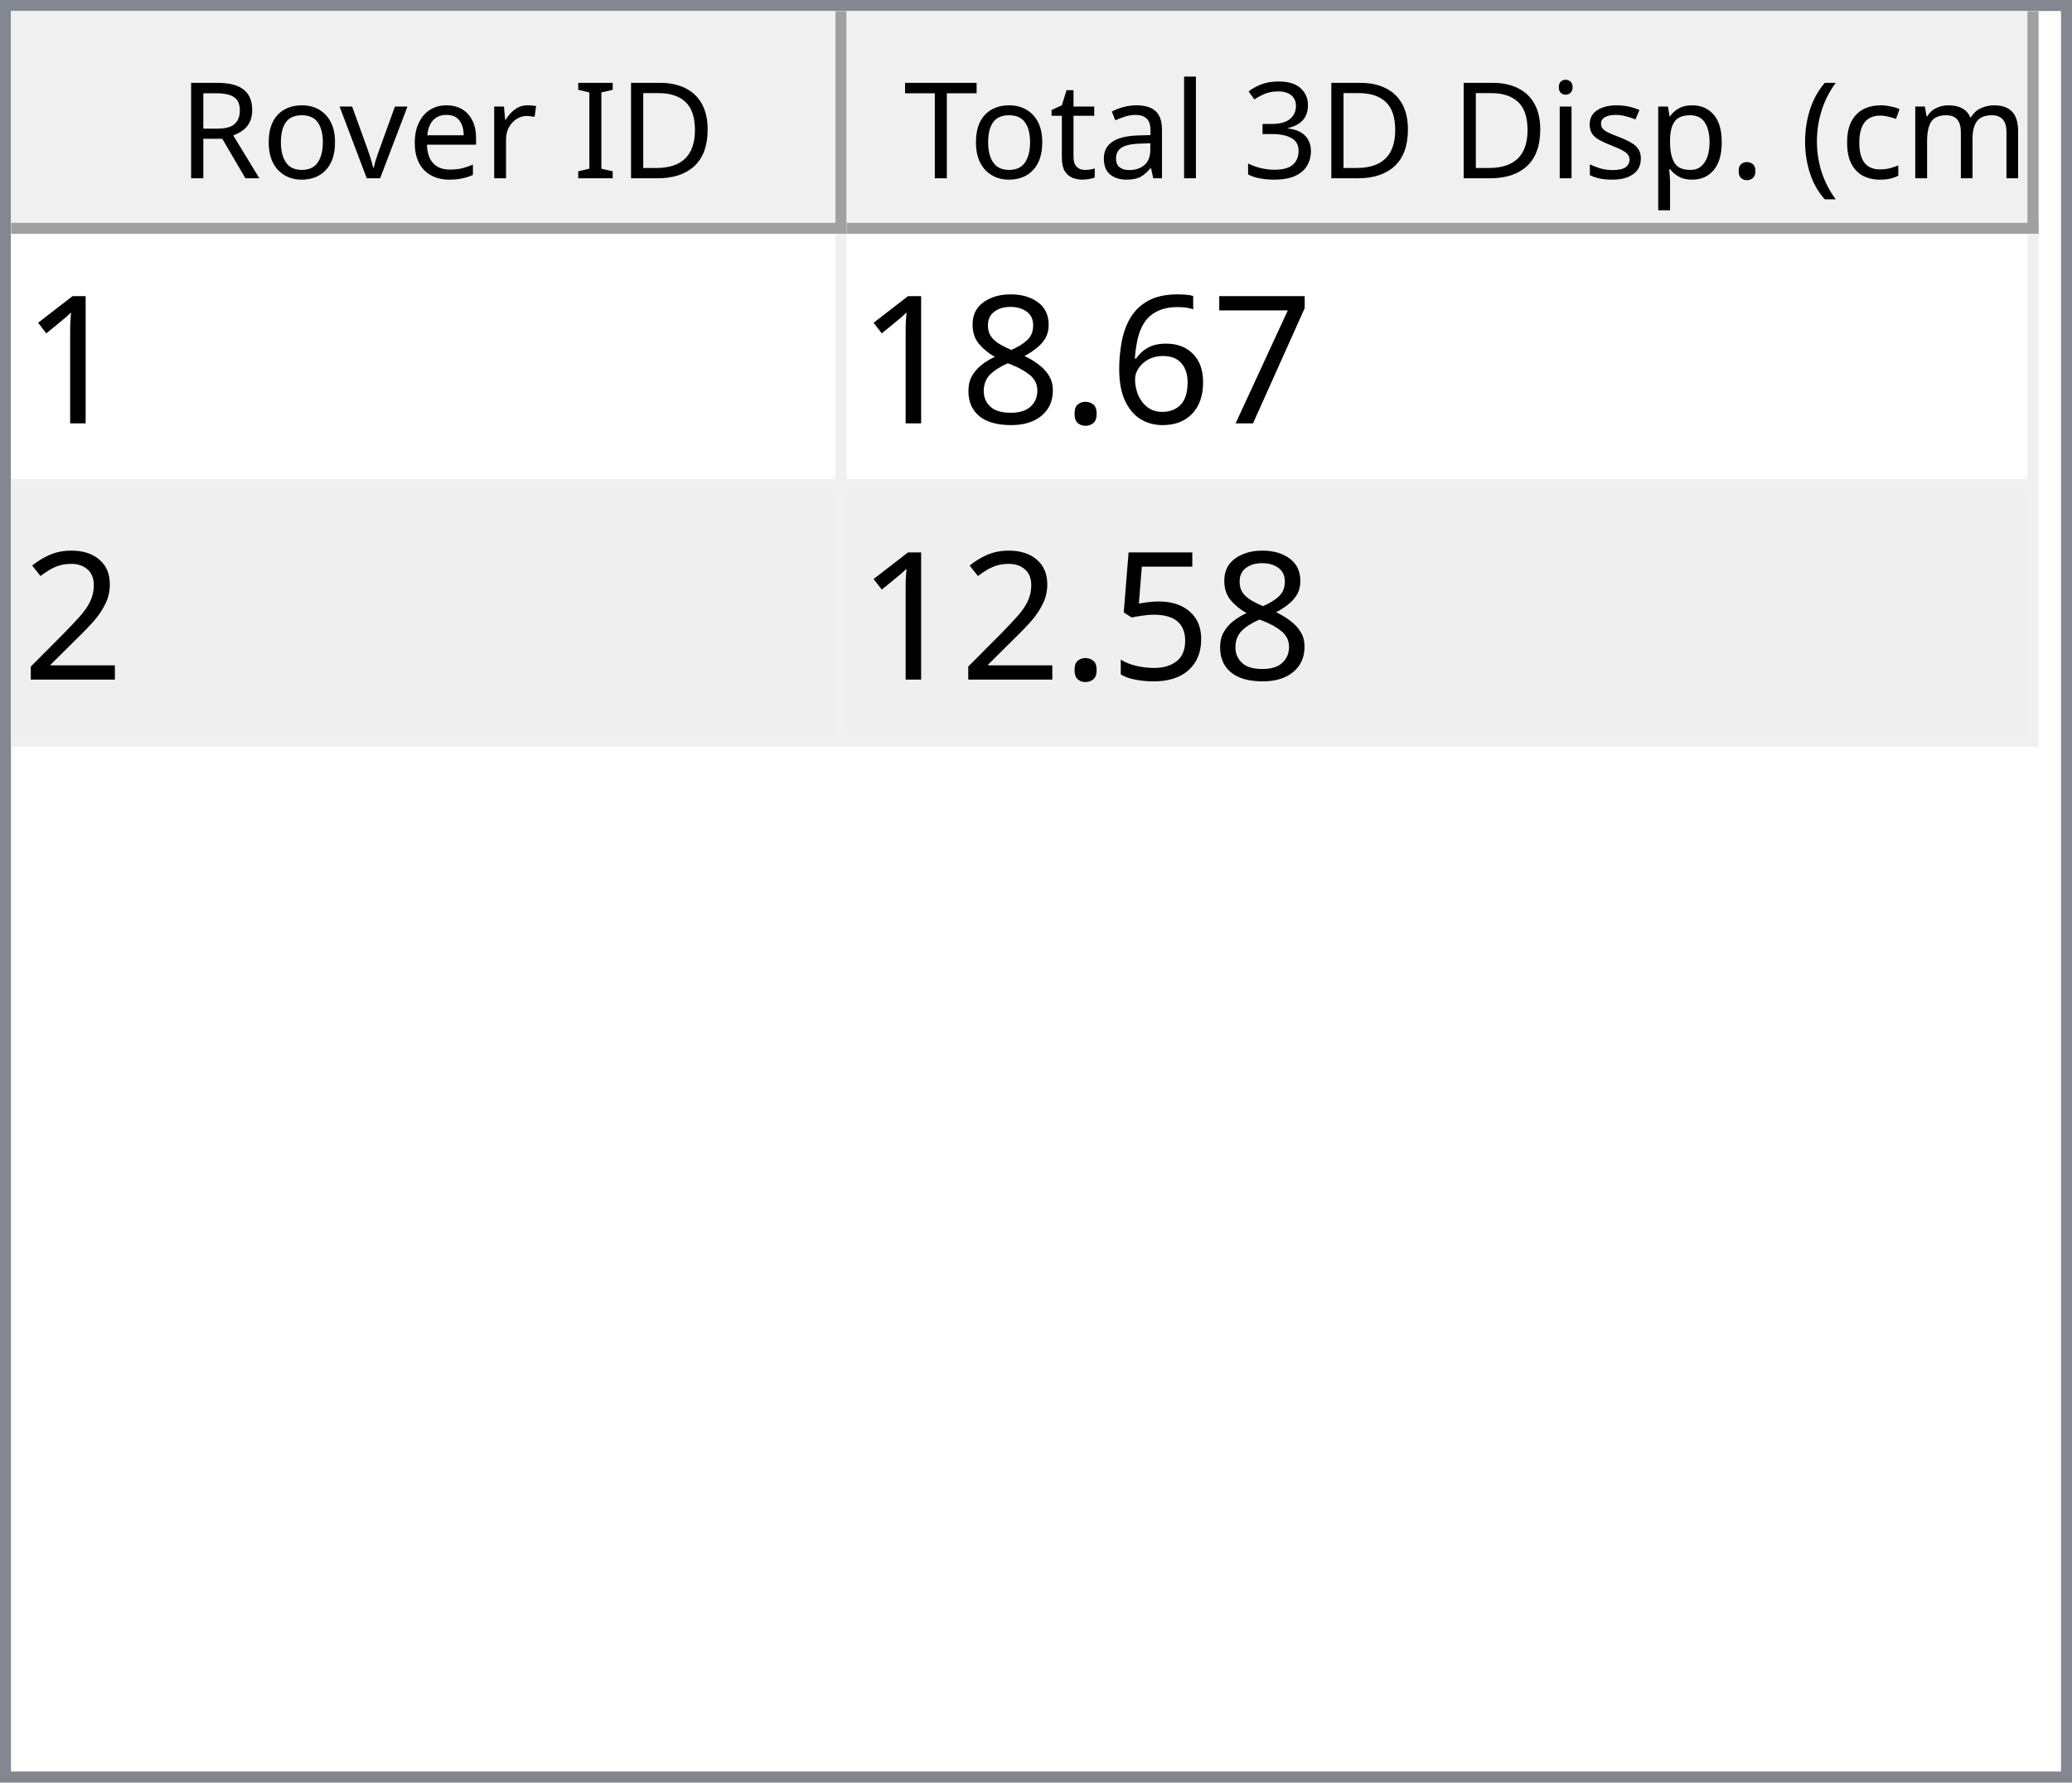
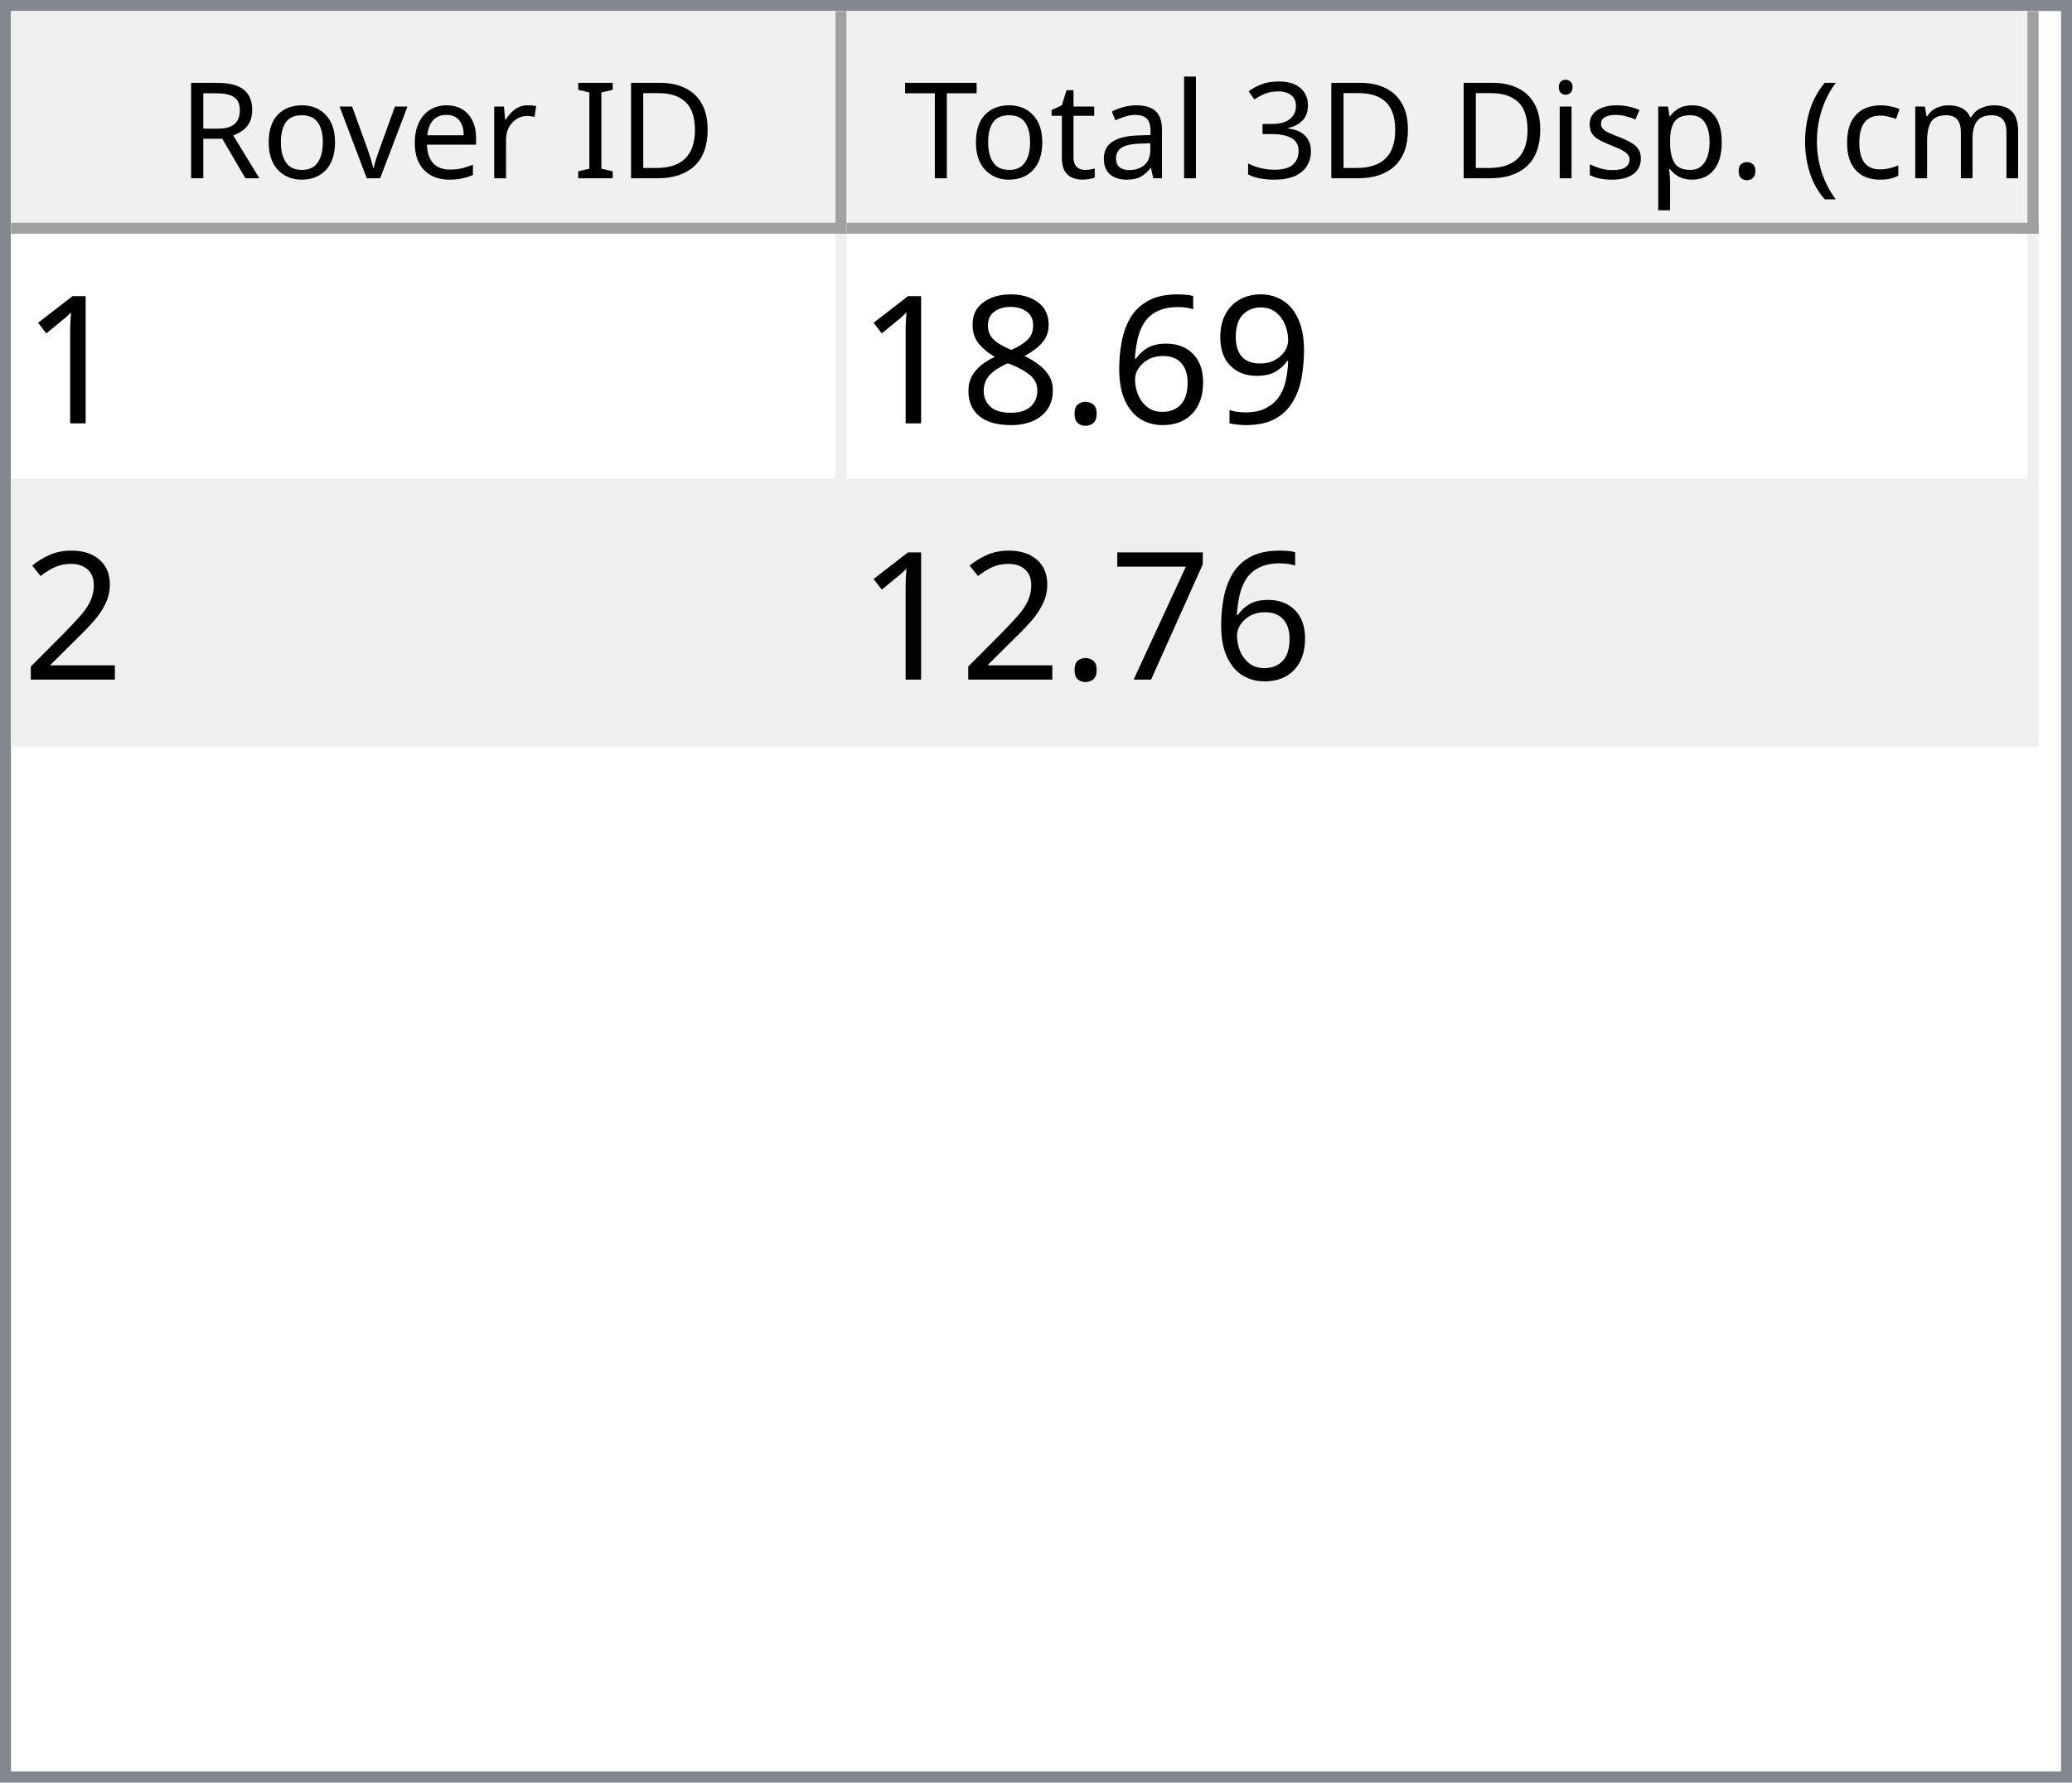
<svg xmlns="http://www.w3.org/2000/svg" style="fill-opacity:1; color-rendering:auto; color-interpolation:auto; text-rendering:auto; stroke:black; stroke-linecap:square; stroke-miterlimit:10; shape-rendering:auto; stroke-opacity:1; fill:black; stroke-dasharray:none; font-weight:normal; stroke-width:1; font-family:'Dialog'; font-style:normal; stroke-linejoin:miter; font-size:12px; stroke-dashoffset:0; image-rendering:auto;" width="186" height="160">
  <defs id="genericDefs" />
  <g>
    <defs id="defs1">
      <clipPath clipPathUnits="userSpaceOnUse" id="clipPath1">
        <path d="M0 0 L186 0 L186 160 L0 160 L0 0 Z" />
      </clipPath>
      <clipPath clipPathUnits="userSpaceOnUse" id="clipPath2">
        <path d="M0 0 L0 160 L186 160 L186 0 Z" />
      </clipPath>
      <clipPath clipPathUnits="userSpaceOnUse" id="clipPath3">
        <path d="M0 0 L0 20 L184 20 L184 0 Z" />
      </clipPath>
      <clipPath clipPathUnits="userSpaceOnUse" id="clipPath4">
        <path d="M0 0 L0 20 L75 20 L75 0 Z" />
      </clipPath>
      <clipPath clipPathUnits="userSpaceOnUse" id="clipPath5">
        <path d="M1 1 L1 19 L74 19 L74 1 Z" />
      </clipPath>
      <clipPath clipPathUnits="userSpaceOnUse" id="clipPath6">
        <path d="M0 0 L0 18 L73 18 L73 0 Z" />
      </clipPath>
      <clipPath clipPathUnits="userSpaceOnUse" id="clipPath7">
        <path d="M-0.5 -0.5 L-0.5 19.5 L74.5 19.5 L74.5 -0.5 Z" />
      </clipPath>
      <clipPath clipPathUnits="userSpaceOnUse" id="clipPath8">
        <path d="M0 0 L0 20 L107 20 L107 0 Z" />
      </clipPath>
      <clipPath clipPathUnits="userSpaceOnUse" id="clipPath9">
        <path d="M1 1 L1 19 L106 19 L106 1 Z" />
      </clipPath>
      <clipPath clipPathUnits="userSpaceOnUse" id="clipPath10">
        <path d="M0 0 L0 18 L105 18 L105 0 Z" />
      </clipPath>
      <clipPath clipPathUnits="userSpaceOnUse" id="clipPath11">
        <path d="M-0.5 -0.5 L-0.5 19.5 L106.5 19.5 L106.5 -0.5 Z" />
      </clipPath>
      <clipPath clipPathUnits="userSpaceOnUse" id="clipPath12">
        <path d="M0 0 L0 138 L184 138 L184 0 Z" />
      </clipPath>
      <clipPath clipPathUnits="userSpaceOnUse" id="clipPath13">
        <path d="M0 0 L0 46 L182 46 L182 0 Z" />
      </clipPath>
      <clipPath clipPathUnits="userSpaceOnUse" id="clipPath14">
        <path d="M-0.5 -0.5 L-0.5 45.5 L181.5 45.5 L181.5 -0.5 Z" />
      </clipPath>
      <clipPath clipPathUnits="userSpaceOnUse" id="clipPath15">
        <path d="M0 0 L0 22 L74 22 L74 0 Z" />
      </clipPath>
      <clipPath clipPathUnits="userSpaceOnUse" id="clipPath16">
        <path d="M0 0 L0 22 L106 22 L106 0 Z" />
      </clipPath>
      <font horiz-adv-x="64.551" id="font1">
        <font-face ascent="107.91" descent="25.098" units-per-em="100" style="font-style:normal; font-family:Segoe UI; font-weight:normal;" />
        <missing-glyph horiz-adv-x="64.551" d="M8.109 0 L8.109 68.266 L56.453 68.266 L56.453 0 L8.109 0 ZM15.328 7.234 L49.219 7.234 L49.219 61.031 L15.328 61.031 L15.328 7.234 Z" />
        <glyph unicode="D" horiz-adv-x="70.117" d="M9.188 0 L9.188 70.016 L28.516 70.016 Q65.531 70.016 65.531 35.891 Q65.531 19.672 55.25 9.836 Q44.969 0 27.734 0 L9.188 0 ZM17.391 62.594 L17.391 7.422 L27.828 7.422 Q41.609 7.422 49.273 14.797 Q56.938 22.172 56.938 35.688 Q56.938 62.594 28.328 62.594 L17.391 62.594 Z" />
        <glyph unicode="I" horiz-adv-x="26.611" d="M17.391 0 L9.188 0 L9.188 70.016 L17.391 70.016 L17.391 0 Z" />
        <glyph unicode=" " horiz-adv-x="27.393" d="" />
        <glyph unicode="r" horiz-adv-x="34.766" d="M34.188 41.891 Q32.078 43.5 28.125 43.5 Q23 43.5 19.555 38.672 Q16.109 33.844 16.109 25.484 L16.109 0 L8.109 0 L8.109 50 L16.109 50 L16.109 39.703 L16.312 39.703 Q18.016 44.969 21.531 47.922 Q25.047 50.875 29.391 50.875 Q32.516 50.875 34.188 50.203 L34.188 41.891 Z" />
        <glyph unicode="e" horiz-adv-x="52.295" d="M48.297 23 L12.984 23 Q13.188 14.656 17.484 10.109 Q21.781 5.562 29.297 5.562 Q37.75 5.562 44.828 11.141 L44.828 3.609 Q38.234 -1.172 27.391 -1.172 Q16.797 -1.172 10.742 5.641 Q4.688 12.453 4.688 24.812 Q4.688 36.469 11.305 43.82 Q17.922 51.172 27.734 51.172 Q37.547 51.172 42.922 44.828 Q48.297 38.484 48.297 27.203 L48.297 23 ZM40.094 29.781 Q40.047 36.719 36.75 40.578 Q33.453 44.438 27.594 44.438 Q21.922 44.438 17.969 40.383 Q14.016 36.328 13.094 29.781 L40.094 29.781 Z" />
        <glyph unicode="v" horiz-adv-x="47.9" d="M47.406 50 L27.484 0 L19.625 0 L0.688 50 L9.469 50 L22.172 13.672 Q23.578 9.672 23.922 6.688 L24.125 6.688 Q24.609 10.453 25.688 13.484 L38.969 50 L47.406 50 Z" />
        <glyph unicode="o" horiz-adv-x="58.594" d="M29 -1.172 Q17.922 -1.172 11.305 5.836 Q4.688 12.844 4.688 24.422 Q4.688 37.016 11.57 44.094 Q18.453 51.172 30.172 51.172 Q41.359 51.172 47.633 44.289 Q53.906 37.406 53.906 25.203 Q53.906 13.234 47.141 6.031 Q40.375 -1.172 29 -1.172 ZM29.594 44.438 Q21.875 44.438 17.383 39.188 Q12.891 33.938 12.891 24.703 Q12.891 15.828 17.43 10.695 Q21.969 5.562 29.594 5.562 Q37.359 5.562 41.531 10.594 Q45.703 15.625 45.703 24.906 Q45.703 34.281 41.531 39.359 Q37.359 44.438 29.594 44.438 Z" />
        <glyph unicode="R" horiz-adv-x="59.814" d="M59.375 0 L49.609 0 L37.891 19.625 Q36.281 22.359 34.766 24.289 Q33.25 26.219 31.664 27.438 Q30.078 28.656 28.25 29.219 Q26.422 29.781 24.125 29.781 L17.391 29.781 L17.391 0 L9.188 0 L9.188 70.016 L30.078 70.016 Q34.672 70.016 38.555 68.867 Q42.438 67.719 45.289 65.375 Q48.141 63.031 49.758 59.547 Q51.375 56.062 51.375 51.375 Q51.375 47.703 50.273 44.656 Q49.172 41.609 47.148 39.211 Q45.125 36.812 42.266 35.133 Q39.406 33.453 35.844 32.516 L35.844 32.328 Q37.594 31.547 38.891 30.547 Q40.188 29.547 41.359 28.18 Q42.531 26.812 43.68 25.078 Q44.828 23.344 46.234 21.047 L59.375 0 ZM17.391 62.594 L17.391 37.203 L28.516 37.203 Q31.594 37.203 34.203 38.133 Q36.812 39.062 38.719 40.797 Q40.625 42.531 41.703 45.047 Q42.781 47.562 42.781 50.688 Q42.781 56.297 39.141 59.445 Q35.5 62.594 28.609 62.594 L17.391 62.594 Z" />
        <glyph unicode=")" horiz-adv-x="30.176" d="M8.297 -15.922 L1.172 -15.922 Q16.406 2.344 16.406 26.812 Q16.406 51.469 1.078 70.016 L8.297 70.016 Q23.531 52.156 23.531 26.703 Q23.531 1.375 8.297 -15.922 Z" />
        <glyph unicode="m" horiz-adv-x="86.133" d="M79.109 0 L71.094 0 L71.094 28.719 Q71.094 37.016 68.531 40.727 Q65.969 44.438 59.906 44.438 Q54.781 44.438 51.195 39.75 Q47.609 35.062 47.609 28.516 L47.609 0 L39.594 0 L39.594 29.688 Q39.594 44.438 28.219 44.438 Q22.953 44.438 19.531 40.016 Q16.109 35.594 16.109 28.516 L16.109 0 L8.109 0 L8.109 50 L16.109 50 L16.109 42.094 L16.312 42.094 Q21.625 51.172 31.844 51.172 Q36.969 51.172 40.773 48.312 Q44.578 45.453 46 40.828 Q51.562 51.172 62.594 51.172 Q79.109 51.172 79.109 30.812 L79.109 0 Z" />
        <glyph unicode="c" horiz-adv-x="46.191" d="M42.188 2.297 Q36.422 -1.172 28.516 -1.172 Q17.828 -1.172 11.258 5.789 Q4.688 12.75 4.688 23.828 Q4.688 36.188 11.766 43.68 Q18.844 51.172 30.672 51.172 Q37.25 51.172 42.281 48.734 L42.281 40.531 Q36.719 44.438 30.375 44.438 Q22.703 44.438 17.797 38.945 Q12.891 33.453 12.891 24.516 Q12.891 15.719 17.508 10.641 Q22.125 5.562 29.891 5.562 Q36.422 5.562 42.188 9.906 L42.188 2.297 Z" />
        <glyph unicode="(" horiz-adv-x="30.176" d="M29.109 -15.922 L21.969 -15.922 Q6.844 1.375 6.844 26.703 Q6.844 52.156 21.969 70.016 L29.203 70.016 Q13.875 51.469 13.875 26.812 Q13.875 2.344 29.109 -15.922 Z" />
        <glyph unicode="." horiz-adv-x="21.68" d="M10.891 -1.078 Q8.641 -1.078 7.055 0.539 Q5.469 2.156 5.469 4.391 Q5.469 6.641 7.055 8.273 Q8.641 9.906 10.891 9.906 Q13.188 9.906 14.797 8.273 Q16.406 6.641 16.406 4.391 Q16.406 2.156 14.797 0.539 Q13.188 -1.078 10.891 -1.078 Z" />
        <glyph unicode="p" horiz-adv-x="58.789" d="M16.312 7.234 L16.109 7.234 L16.109 -23 L8.109 -23 L8.109 50 L16.109 50 L16.109 41.219 L16.312 41.219 Q22.219 51.172 33.594 51.172 Q43.266 51.172 48.688 44.461 Q54.109 37.75 54.109 26.469 Q54.109 13.922 48 6.375 Q41.891 -1.172 31.297 -1.172 Q21.578 -1.172 16.312 7.234 ZM16.109 27.391 L16.109 20.406 Q16.109 14.203 20.141 9.883 Q24.172 5.562 30.375 5.562 Q37.641 5.562 41.773 11.133 Q45.906 16.703 45.906 26.609 Q45.906 34.969 42.047 39.703 Q38.188 44.438 31.594 44.438 Q24.609 44.438 20.359 39.578 Q16.109 34.719 16.109 27.391 Z" />
        <glyph unicode="s" horiz-adv-x="42.432" d="M5.078 1.812 L5.078 10.406 Q11.625 5.562 19.484 5.562 Q30.031 5.562 30.031 12.594 Q30.031 14.594 29.125 15.992 Q28.219 17.391 26.68 18.461 Q25.141 19.531 23.07 20.383 Q21 21.234 18.609 22.172 Q15.281 23.484 12.766 24.828 Q10.25 26.172 8.57 27.859 Q6.891 29.547 6.031 31.695 Q5.172 33.844 5.172 36.719 Q5.172 40.234 6.789 42.945 Q8.406 45.656 11.086 47.484 Q13.766 49.312 17.211 50.242 Q20.656 51.172 24.312 51.172 Q30.812 51.172 35.938 48.922 L35.938 40.828 Q30.422 44.438 23.25 44.438 Q21 44.438 19.195 43.922 Q17.391 43.406 16.094 42.477 Q14.797 41.547 14.086 40.258 Q13.375 38.969 13.375 37.406 Q13.375 35.453 14.086 34.133 Q14.797 32.812 16.164 31.789 Q17.531 30.766 19.484 29.938 Q21.438 29.109 23.922 28.125 Q27.25 26.859 29.883 25.516 Q32.516 24.172 34.375 22.484 Q36.234 20.797 37.234 18.602 Q38.234 16.406 38.234 13.375 Q38.234 9.672 36.602 6.938 Q34.969 4.203 32.234 2.398 Q29.5 0.594 25.93 -0.289 Q22.359 -1.172 18.453 -1.172 Q10.75 -1.172 5.078 1.812 Z" />
        <glyph unicode="i" horiz-adv-x="24.219" d="M12.203 62.703 Q10.062 62.703 8.547 64.164 Q7.031 65.625 7.031 67.875 Q7.031 70.125 8.547 71.609 Q10.062 73.094 12.203 73.094 Q14.406 73.094 15.945 71.609 Q17.484 70.125 17.484 67.875 Q17.484 65.719 15.945 64.211 Q14.406 62.703 12.203 62.703 ZM16.109 0 L8.109 0 L8.109 50 L16.109 50 L16.109 0 Z" />
        <glyph unicode="3" horiz-adv-x="53.906" d="M46.531 19.828 Q46.531 15.094 44.75 11.211 Q42.969 7.328 39.719 4.57 Q36.469 1.812 31.93 0.297 Q27.391 -1.219 21.922 -1.219 Q11.922 -1.219 6 2.594 L6 11.188 Q13.094 5.609 22.219 5.609 Q25.875 5.609 28.828 6.539 Q31.781 7.469 33.906 9.227 Q36.031 10.984 37.18 13.477 Q38.328 15.969 38.328 19.094 Q38.328 32.812 18.797 32.812 L12.984 32.812 L12.984 39.594 L18.5 39.594 Q35.797 39.594 35.797 52.484 Q35.797 64.406 22.609 64.406 Q15.188 64.406 8.688 59.422 L8.688 67.188 Q15.375 71.188 24.609 71.188 Q29 71.188 32.57 69.969 Q36.141 68.75 38.68 66.555 Q41.219 64.359 42.609 61.281 Q44 58.203 44 54.5 Q44 40.672 30.031 36.719 L30.031 36.531 Q33.594 36.141 36.625 34.797 Q39.656 33.453 41.852 31.305 Q44.047 29.156 45.289 26.25 Q46.531 23.344 46.531 19.828 Z" />
        <glyph unicode="l" horiz-adv-x="24.219" d="M16.109 0 L8.109 0 L8.109 74.031 L16.109 74.031 L16.109 0 Z" />
        <glyph unicode="a" horiz-adv-x="50.879" d="M43.891 0 L35.891 0 L35.891 7.812 L35.688 7.812 Q30.469 -1.172 20.312 -1.172 Q12.844 -1.172 8.617 2.781 Q4.391 6.734 4.391 13.281 Q4.391 27.297 20.906 29.594 L35.891 31.688 Q35.891 44.438 25.594 44.438 Q16.547 44.438 9.281 38.281 L9.281 46.484 Q16.656 51.172 26.266 51.172 Q43.891 51.172 43.891 32.516 L43.891 0 ZM35.891 25.297 L23.828 23.641 Q18.266 22.859 15.43 20.875 Q12.594 18.891 12.594 13.875 Q12.594 10.203 15.211 7.883 Q17.828 5.562 22.172 5.562 Q28.125 5.562 32.008 9.742 Q35.891 13.922 35.891 20.312 L35.891 25.297 Z" />
        <glyph unicode="t" horiz-adv-x="33.887" d="M31.297 0.484 Q28.469 -1.078 23.828 -1.078 Q10.688 -1.078 10.688 13.578 L10.688 43.172 L2.094 43.172 L2.094 50 L10.688 50 L10.688 62.203 L18.703 64.797 L18.703 50 L31.297 50 L31.297 43.172 L18.703 43.172 L18.703 14.984 Q18.703 9.969 20.414 7.82 Q22.125 5.672 26.078 5.672 Q29.109 5.672 31.297 7.328 L31.297 0.484 Z" />
        <glyph unicode="T" horiz-adv-x="52.393" d="M50.594 62.594 L30.375 62.594 L30.375 0 L22.172 0 L22.172 62.594 L2 62.594 L2 70.016 L50.594 70.016 L50.594 62.594 Z" />
      </font>
      <font horiz-adv-x="75.0" id="font2">
        <font-face ascent="100.537" descent="21.973" units-per-em="100" style="font-style:normal; font-family:sans-serif; font-weight:normal;" />
        <missing-glyph horiz-adv-x="75.0" d="M12.5 0 L12.5 62.5 L62.5 62.5 L62.5 0 L12.5 0 ZM14.062 1.562 L60.938 1.562 L60.938 60.938 L14.062 60.938 L14.062 1.562 Z" />
        <glyph unicode="1" horiz-adv-x="55.615" d="M37.25 0 L28.469 0 L28.469 56 Q25.297 52.984 20.141 49.953 Q14.984 46.922 10.891 45.406 L10.891 53.906 Q18.266 57.375 23.781 62.305 Q29.297 67.234 31.594 71.875 L37.25 71.875 L37.25 0 Z" />
-         <glyph unicode="7" horiz-adv-x="55.615" d="M4.734 62.203 L4.734 70.656 L51.078 70.656 L51.078 63.812 Q44.234 56.547 37.523 44.484 Q30.812 32.422 27.156 19.672 Q24.516 10.688 23.781 0 L14.75 0 Q14.891 8.453 18.062 20.414 Q21.234 32.375 27.172 43.484 Q33.109 54.594 39.797 62.203 L4.734 62.203 Z" />
+         <glyph unicode="9" horiz-adv-x="55.615" d="M5.469 16.547 L13.922 17.328 Q14.984 11.375 18.016 8.688 Q21.047 6 25.781 6 Q29.828 6 32.883 7.859 Q35.938 9.719 37.891 12.82 Q39.844 15.922 41.164 21.195 Q42.484 26.469 42.484 31.938 Q42.484 32.516 42.438 33.688 Q39.797 29.5 35.234 26.883 Q30.672 24.266 25.344 24.266 Q16.453 24.266 10.305 30.711 Q4.156 37.156 4.156 47.703 Q4.156 58.594 10.578 65.234 Q17 71.875 26.656 71.875 Q33.641 71.875 39.43 68.117 Q45.219 64.359 48.219 57.398 Q51.219 50.438 51.219 37.25 Q51.219 23.531 48.242 15.406 Q45.266 7.281 39.383 3.031 Q33.5 -1.219 25.594 -1.219 Q17.188 -1.219 11.867 3.445 Q6.547 8.109 5.469 16.547 ZM41.453 48.141 Q41.453 55.719 37.43 60.156 Q33.406 64.594 27.734 64.594 Q21.875 64.594 17.531 59.812 Q13.188 55.031 13.188 47.406 Q13.188 40.578 17.312 36.305 Q21.438 32.031 27.484 32.031 Q33.594 32.031 37.523 36.305 Q41.453 40.578 41.453 48.141 Z" />
        <glyph unicode="6" horiz-adv-x="55.615" d="M49.75 54.047 L41.016 53.375 Q39.844 58.547 37.703 60.891 Q34.125 64.656 28.906 64.656 Q24.703 64.656 21.531 62.312 Q17.391 59.281 14.992 53.469 Q12.594 47.656 12.5 36.922 Q15.672 41.75 20.266 44.094 Q24.859 46.438 29.891 46.438 Q38.672 46.438 44.852 39.969 Q51.031 33.5 51.031 23.25 Q51.031 16.5 48.125 10.719 Q45.219 4.938 40.141 1.859 Q35.062 -1.219 28.609 -1.219 Q17.625 -1.219 10.695 6.859 Q3.766 14.938 3.766 33.5 Q3.766 54.25 11.422 63.672 Q18.109 71.875 29.438 71.875 Q37.891 71.875 43.289 67.141 Q48.688 62.406 49.75 54.047 ZM13.875 23.188 Q13.875 18.656 15.797 14.508 Q17.719 10.359 21.188 8.18 Q24.656 6 28.469 6 Q34.031 6 38.039 10.492 Q42.047 14.984 42.047 22.703 Q42.047 30.125 38.086 34.398 Q34.125 38.672 28.125 38.672 Q22.172 38.672 18.023 34.398 Q13.875 30.125 13.875 23.188 Z" />
        <glyph unicode="." horiz-adv-x="27.783" d="M9.078 0 L9.078 10.016 L19.094 10.016 L19.094 0 L9.078 0 Z" />
        <glyph unicode="8" horiz-adv-x="55.615" d="M17.672 38.812 Q12.203 40.828 9.57 44.539 Q6.938 48.25 6.938 53.422 Q6.938 61.234 12.555 66.555 Q18.172 71.875 27.484 71.875 Q36.859 71.875 42.578 66.43 Q48.297 60.984 48.297 53.172 Q48.297 48.188 45.68 44.508 Q43.062 40.828 37.75 38.812 Q44.344 36.672 47.781 31.883 Q51.219 27.094 51.219 20.453 Q51.219 11.281 44.727 5.031 Q38.234 -1.219 27.641 -1.219 Q17.047 -1.219 10.547 5.055 Q4.047 11.328 4.047 20.703 Q4.047 27.688 7.594 32.398 Q11.141 37.109 17.672 38.812 ZM15.922 53.719 Q15.922 48.641 19.195 45.414 Q22.469 42.188 27.688 42.188 Q32.766 42.188 36.016 45.383 Q39.266 48.578 39.266 53.219 Q39.266 58.062 35.914 61.359 Q32.562 64.656 27.594 64.656 Q22.562 64.656 19.242 61.43 Q15.922 58.203 15.922 53.719 ZM13.094 20.656 Q13.094 16.891 14.875 13.375 Q16.656 9.859 20.172 7.93 Q23.688 6 27.734 6 Q34.031 6 38.133 10.055 Q42.234 14.109 42.234 20.359 Q42.234 26.703 38.016 30.859 Q33.797 35.016 27.438 35.016 Q21.234 35.016 17.164 30.914 Q13.094 26.812 13.094 20.656 Z" />
        <glyph unicode="2" horiz-adv-x="55.615" d="M50.344 8.453 L50.344 0 L3.031 0 Q2.938 3.172 4.047 6.109 Q5.859 10.938 9.836 15.625 Q13.812 20.312 21.344 26.469 Q33.016 36.031 37.117 41.625 Q41.219 47.219 41.219 52.203 Q41.219 57.422 37.477 61.008 Q33.734 64.594 27.734 64.594 Q21.391 64.594 17.578 60.789 Q13.766 56.984 13.719 50.25 L4.688 51.172 Q5.609 61.281 11.664 66.578 Q17.719 71.875 27.938 71.875 Q38.234 71.875 44.242 66.164 Q50.25 60.453 50.25 52 Q50.25 47.703 48.492 43.555 Q46.734 39.406 42.656 34.812 Q38.578 30.219 29.109 22.219 Q21.188 15.578 18.945 13.211 Q16.703 10.844 15.234 8.453 L50.344 8.453 Z" />
-         <glyph unicode="5" horiz-adv-x="55.615" d="M4.156 18.75 L13.375 19.531 Q14.406 12.797 18.141 9.398 Q21.875 6 27.156 6 Q33.5 6 37.891 10.789 Q42.281 15.578 42.281 23.484 Q42.281 31 38.062 35.352 Q33.844 39.703 27 39.703 Q22.75 39.703 19.336 37.773 Q15.922 35.844 13.969 32.766 L5.719 33.844 L12.641 70.609 L48.25 70.609 L48.25 62.203 L19.672 62.203 L15.828 42.969 Q22.266 47.469 29.344 47.469 Q38.719 47.469 45.164 40.969 Q51.609 34.469 51.609 24.266 Q51.609 14.547 45.953 7.469 Q39.062 -1.219 27.156 -1.219 Q17.391 -1.219 11.211 4.25 Q5.031 9.719 4.156 18.75 Z" />
+         <glyph unicode="7" horiz-adv-x="55.615" d="M4.734 62.203 L4.734 70.656 L51.078 70.656 L51.078 63.812 Q44.234 56.547 37.523 44.484 Q30.812 32.422 27.156 19.672 Q24.516 10.688 23.781 0 L14.75 0 Q14.891 8.453 18.062 20.414 Q21.234 32.375 27.172 43.484 Q33.109 54.594 39.797 62.203 L4.734 62.203 Z" />
      </font>
    </defs>
    <g style="fill:white; stroke:white;">
      <rect x="0" y="0" width="186" style="clip-path:url(#clipPath1); stroke:none;" height="160" />
    </g>
    <g style="fill:white; text-rendering:optimizeSpeed; color-rendering:optimizeSpeed; image-rendering:optimizeSpeed; shape-rendering:crispEdges; stroke:white; color-interpolation:sRGB;">
      <rect x="0" width="186" height="160" y="0" style="stroke:none;" />
      <path style="stroke:none;" d="M0 160 L186 160 L186 0 L0 0 Z" />
    </g>
    <g style="fill:rgb(240,240,240); font-family:'Segoe UI'; stroke:rgb(240,240,240);">
      <rect x="0" y="0" width="186" style="clip-path:url(#clipPath2); stroke:none;" height="160" />
    </g>
    <g style="fill:rgb(130,135,144); font-family:'Segoe UI'; stroke:rgb(130,135,144);">
      <path d="M0 0 L186 0 L186 160 L0 160 L0 0 ZM1 1 L185 1 L185 159 L1 159 L1 1 Z" style="fill-rule:evenodd; clip-path:url(#clipPath2); stroke:none;" />
    </g>
    <g style="fill:white; font-family:'Segoe UI'; stroke:white;" transform="translate(1,1)">
      <rect x="0" y="0" width="184" style="clip-path:url(#clipPath3); stroke:none;" height="20" />
    </g>
    <g style="fill:rgb(240,240,240); font-family:'Segoe UI'; stroke:rgb(240,240,240);" transform="translate(1,1)">
      <rect x="0" y="0" width="75" style="clip-path:url(#clipPath4); stroke:none;" height="20" />
    </g>
    <g style="font-family:'Segoe UI';" transform="translate(2,2)">
      <text x="14" xml:space="preserve" y="14" style="clip-path:url(#clipPath6); stroke:none;">Rover ID</text>
    </g>
    <g style="fill:rgb(160,160,160); font-family:'Segoe UI'; stroke:rgb(160,160,160); stroke-linejoin:bevel;" transform="translate(1.5,1.5)">
      <line x1="74" x2="74" y1="0" style="fill:none; clip-path:url(#clipPath7);" y2="19" />
    </g>
    <g style="fill:rgb(160,160,160); font-family:'Segoe UI'; stroke:rgb(160,160,160); stroke-linejoin:bevel;" transform="matrix(1,0,0,1,1,1) translate(0.5,0.5)">
      <line x1="0" x2="74" y1="19" style="fill:none; clip-path:url(#clipPath7);" y2="19" />
    </g>
    <g style="fill:rgb(240,240,240); font-family:'Segoe UI'; stroke:rgb(240,240,240);" transform="translate(76,1)">
      <rect x="0" y="0" width="107" style="clip-path:url(#clipPath8); stroke:none;" height="20" />
    </g>
    <g style="font-family:'Segoe UI';" transform="translate(77,2)">
      <text x="1" xml:space="preserve" y="14" style="clip-path:url(#clipPath10); stroke:none;"> Total 3D Disp. (cm)</text>
    </g>
    <g style="fill:rgb(160,160,160); font-family:'Segoe UI'; stroke:rgb(160,160,160); stroke-linejoin:bevel;" transform="translate(76.5,1.5)">
      <line x1="106" x2="106" y1="0" style="fill:none; clip-path:url(#clipPath11);" y2="19" />
    </g>
    <g style="fill:rgb(160,160,160); font-family:'Segoe UI'; stroke:rgb(160,160,160); stroke-linejoin:bevel;" transform="matrix(1,0,0,1,76,1) translate(0.5,0.5)">
      <line x1="0" x2="106" y1="19" style="fill:none; clip-path:url(#clipPath11);" y2="19" />
    </g>
    <g style="fill:white; font-family:'Segoe UI'; stroke:white;" transform="translate(1,21)">
      <rect x="0" y="0" width="184" style="clip-path:url(#clipPath12); stroke:none;" height="138" />
    </g>
    <g style="fill:rgb(240,240,240); font-size:16px; font-family:sans-serif; stroke:rgb(240,240,240);" transform="translate(1,21)">
      <rect x="0" y="0" width="182" style="clip-path:url(#clipPath13); stroke:none;" height="46" />
      <line transform="translate(0.5,0.5)" x1="0" x2="181" y1="22" style="clip-path:url(#clipPath14); fill:none; stroke-linejoin:bevel;" y2="22" />
    </g>
    <g transform="matrix(1,0,0,1,1,21) translate(0.5,0.5)" style="fill:rgb(240,240,240); font-size:16px; font-family:sans-serif; stroke:rgb(240,240,240); stroke-linejoin:bevel;">
      <line x1="0" x2="181" y1="45" style="fill:none; clip-path:url(#clipPath14);" y2="45" />
    </g>
    <g transform="matrix(1,0,0,1,1,21) translate(0.5,0.5)" style="fill:rgb(240,240,240); font-size:16px; font-family:sans-serif; stroke:rgb(240,240,240); stroke-linejoin:bevel;">
      <line x1="74" x2="74" y1="0" style="fill:none; clip-path:url(#clipPath14);" y2="45" />
    </g>
    <g transform="matrix(1,0,0,1,1,21) translate(0.5,0.5)" style="fill:rgb(240,240,240); font-size:16px; font-family:sans-serif; stroke:rgb(240,240,240); stroke-linejoin:bevel;">
      <line x1="181" x2="181" y1="0" style="fill:none; clip-path:url(#clipPath14);" y2="45" />
    </g>
    <g style="fill:white; font-size:16px; font-family:sans-serif; stroke:white;" transform="matrix(1,0,0,1,1,21)">
      <rect x="0" y="0" width="74" style="clip-path:url(#clipPath15); stroke:none;" height="22" />
      <text x="1" y="17" style="fill:black; clip-path:url(#clipPath15); stroke:none;" xml:space="preserve">1</text>
    </g>
    <g style="fill:white; font-size:16px; font-family:sans-serif; stroke:white;" transform="matrix(1,0,0,1,1,21) translate(75,0)">
      <rect x="0" y="0" width="106" style="clip-path:url(#clipPath16); stroke:none;" height="22" />
-       <text x="1" y="17" style="fill:black; clip-path:url(#clipPath16); stroke:none;" xml:space="preserve">18.67</text>
+       <text x="1" y="17" style="fill:black; clip-path:url(#clipPath16); stroke:none;" xml:space="preserve">18.69</text>
    </g>
    <g style="fill:rgb(239,239,239); font-size:16px; font-family:sans-serif; stroke:rgb(239,239,239);" transform="matrix(1,0,0,1,1,21) translate(0,23)">
      <rect x="0" y="0" width="74" style="clip-path:url(#clipPath15); stroke:none;" height="22" />
      <text x="1" y="17" style="fill:black; clip-path:url(#clipPath15); stroke:none;" xml:space="preserve">2</text>
    </g>
    <g style="fill:rgb(239,239,239); font-size:16px; font-family:sans-serif; stroke:rgb(239,239,239);" transform="matrix(1,0,0,1,1,21) translate(75,23)">
      <rect x="0" y="0" width="106" style="clip-path:url(#clipPath16); stroke:none;" height="22" />
-       <text x="1" y="17" style="fill:black; clip-path:url(#clipPath16); stroke:none;" xml:space="preserve">12.58</text>
+       <text x="1" y="17" style="fill:black; clip-path:url(#clipPath16); stroke:none;" xml:space="preserve">12.76</text>
    </g>
  </g>
</svg>
